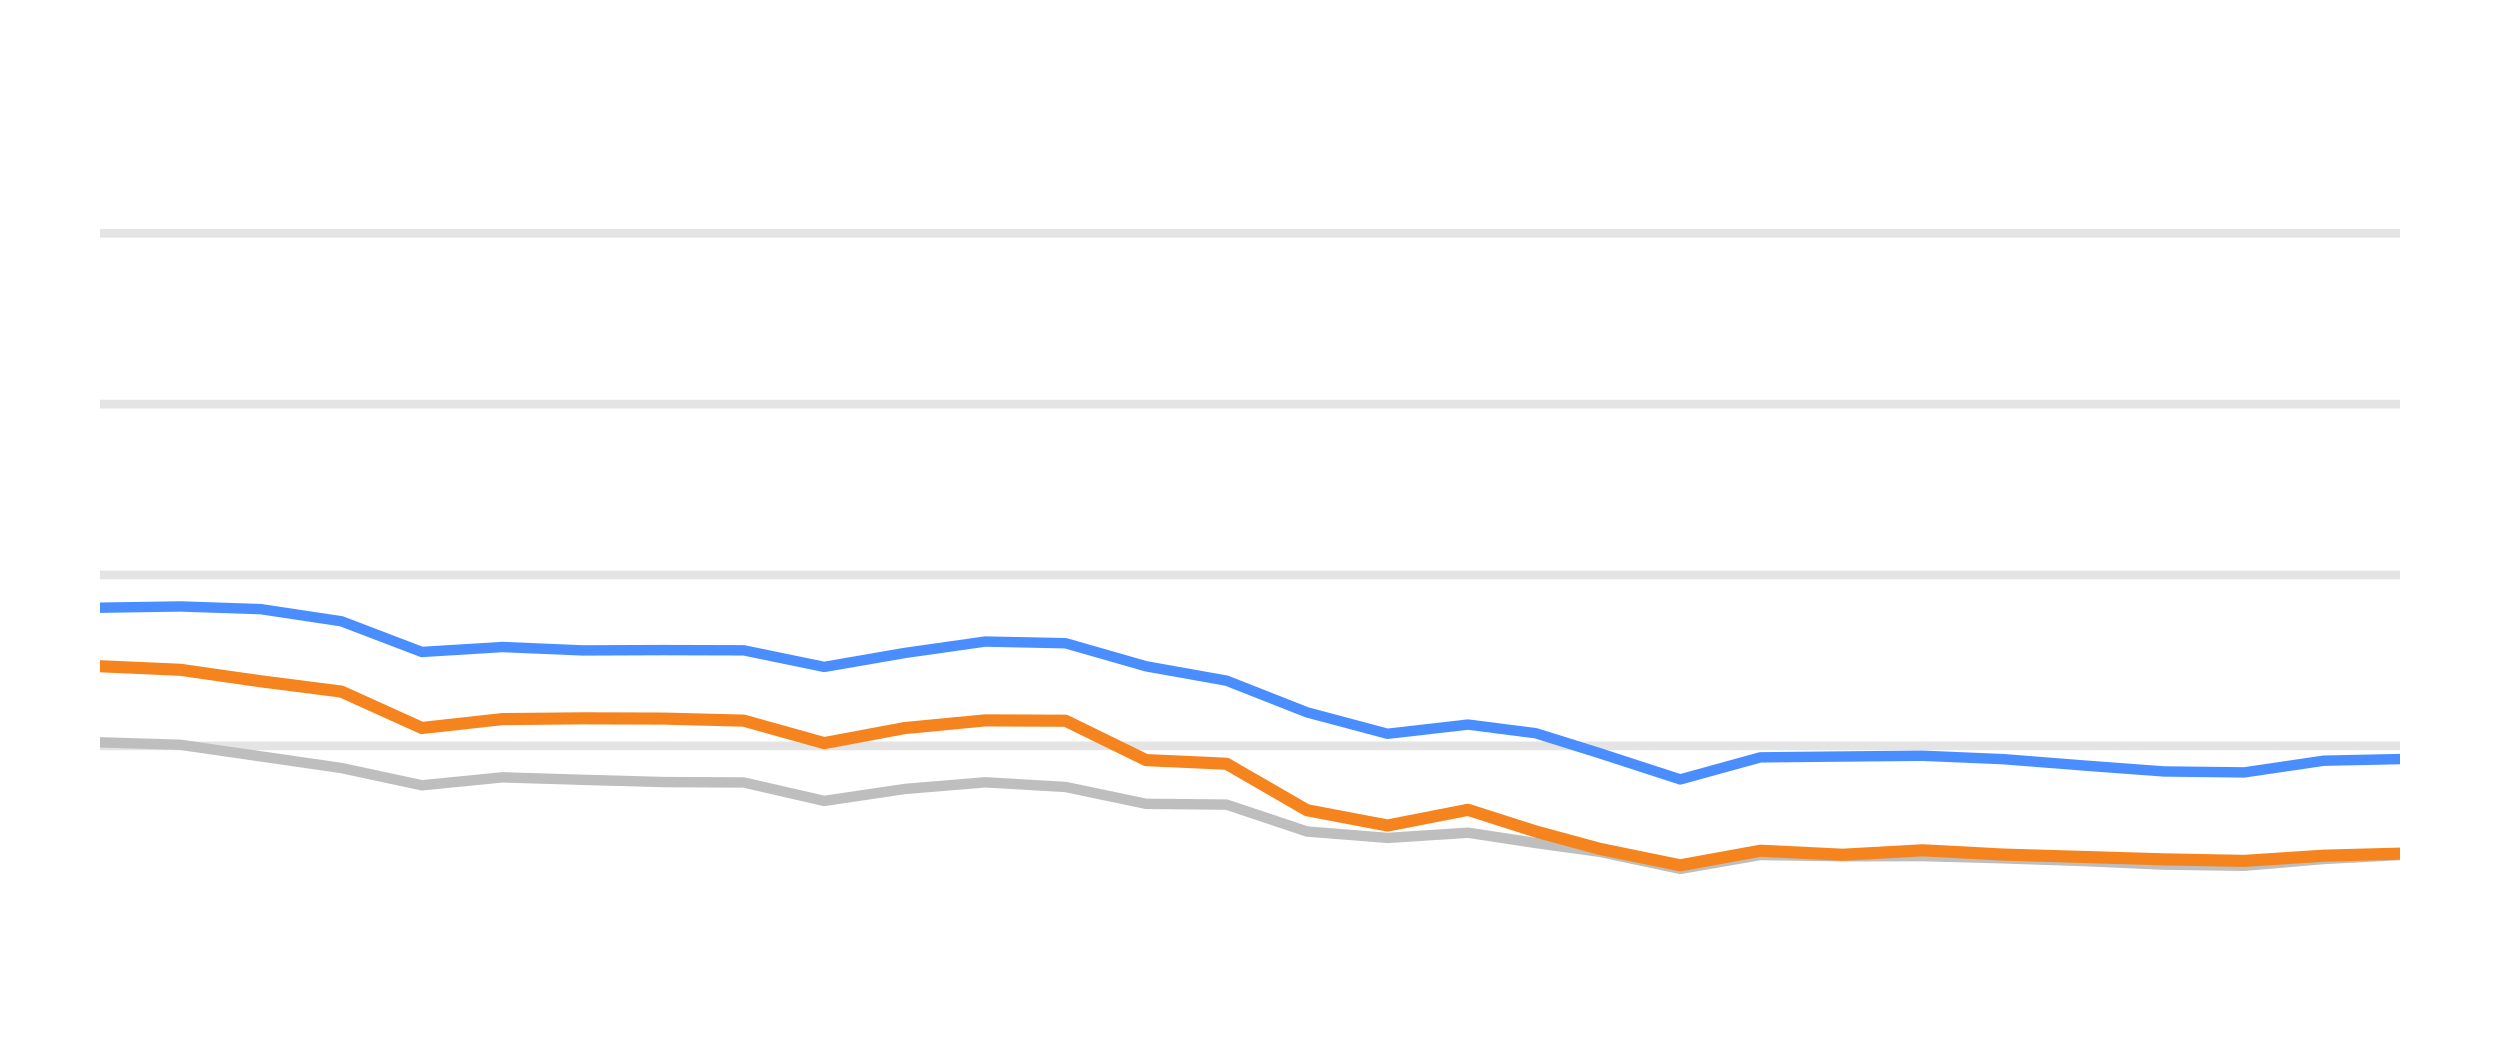
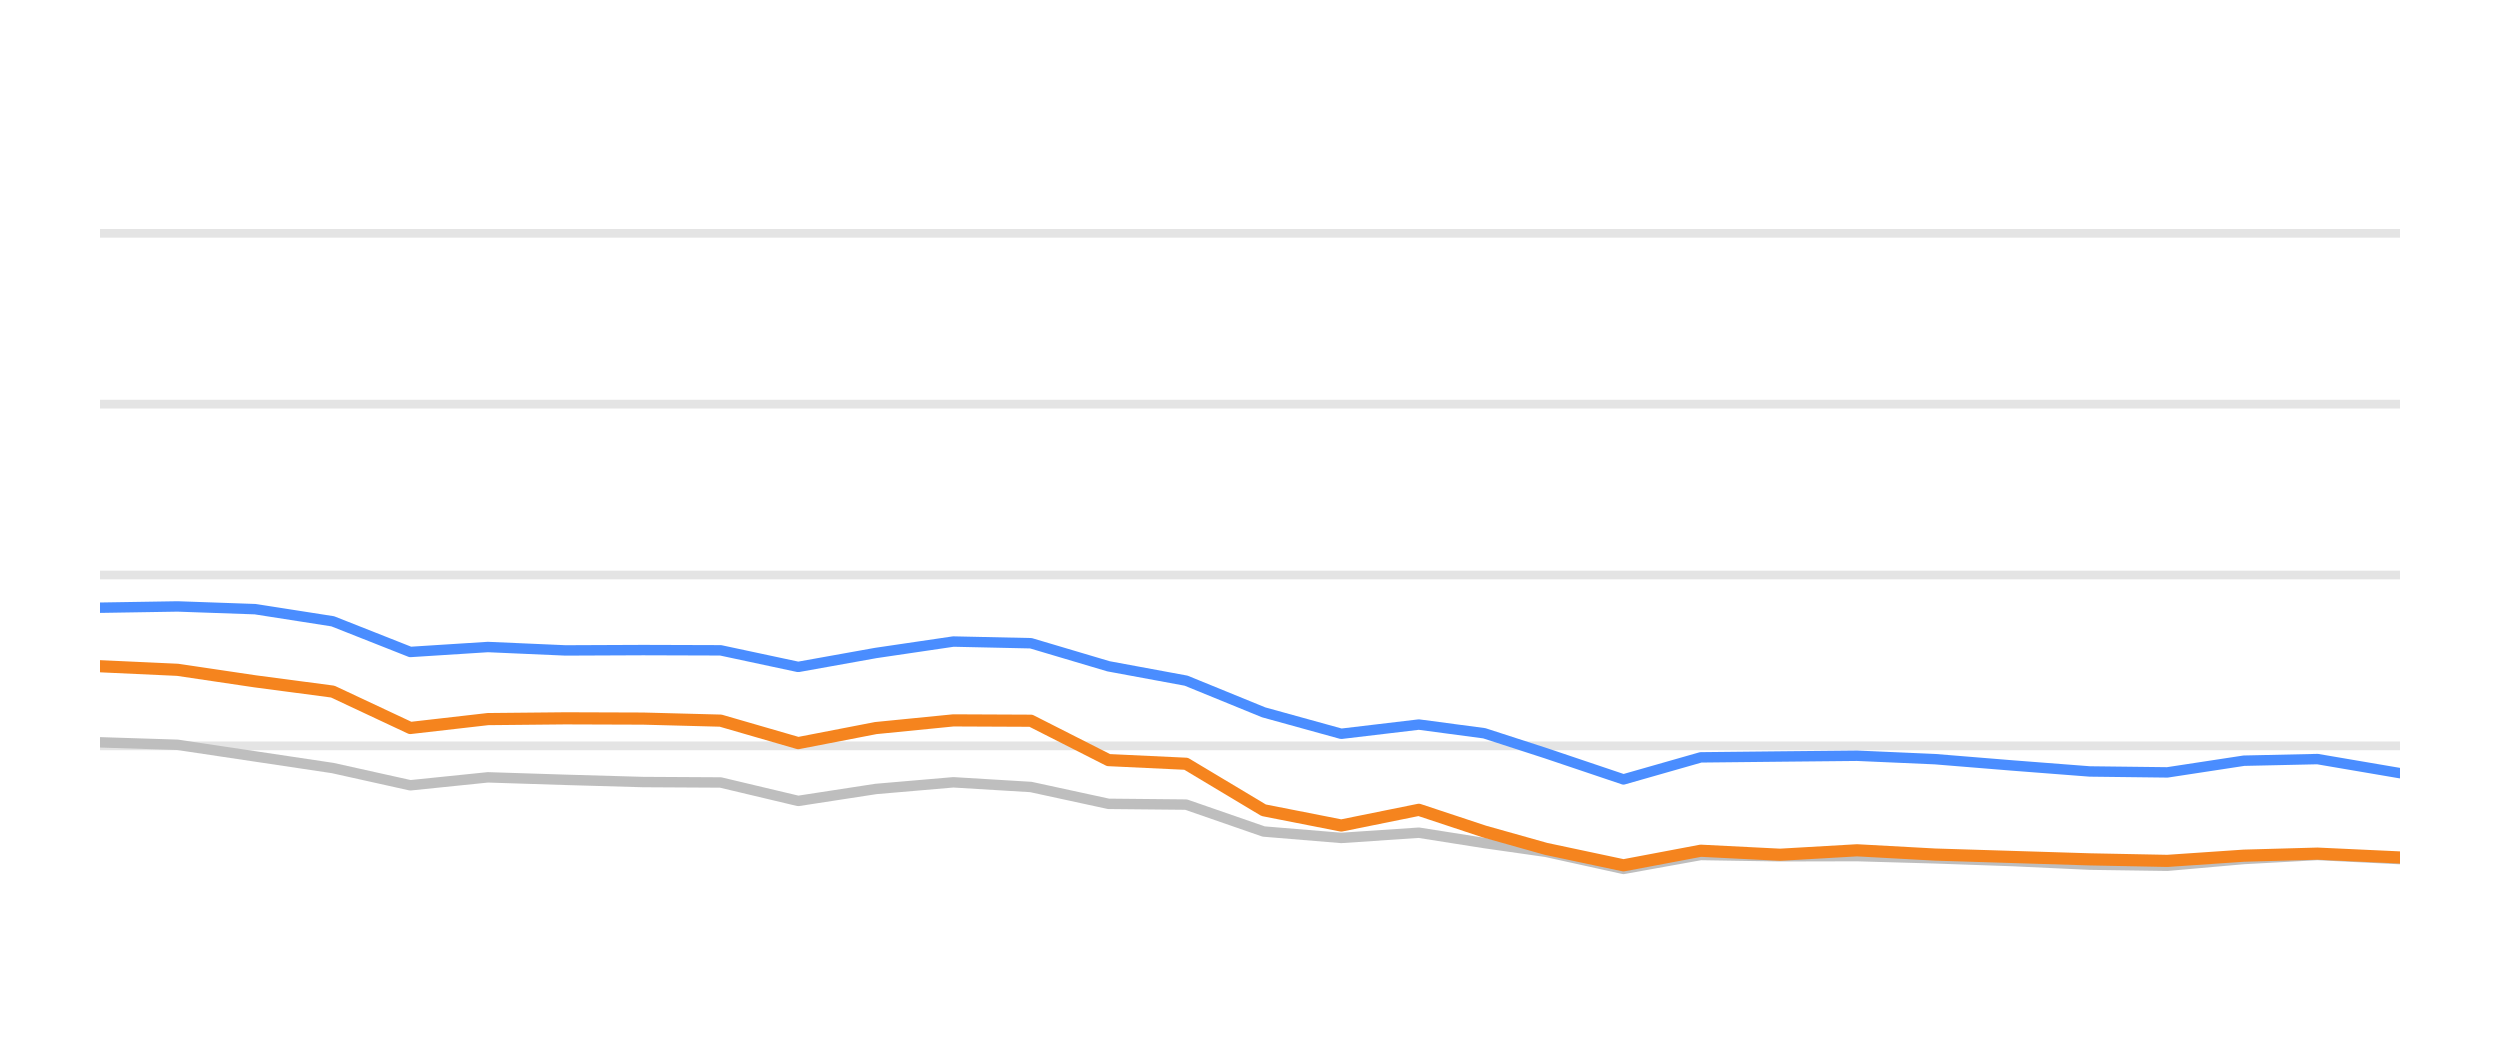
<svg xmlns="http://www.w3.org/2000/svg" width="144pt" height="60pt" viewBox="0 0 144 60" version="1.1">
  <defs>
    <style type="text/css">*{stroke-linejoin: round; stroke-linecap: butt}</style>
  </defs>
  <g id="figure_1">
    <g id="patch_1">
      <path d="M 0 60  L 144 60  L 144 0  L 0 0  L 0 60  z " style="fill: none; opacity: 0" />
    </g>
    <g id="axes_1">
      <g id="patch_2">
        <path d="M 5.76 52.8  L 138.24 52.8  L 138.24 3.6  L 5.76 3.6  L 5.76 52.8  z " style="fill: none" />
      </g>
      <g id="matplotlib.axis_1" />
      <g id="matplotlib.axis_2" />
      <g id="line2d_1">
-         <path d="M 5.76 42.96  L 138.24 42.96  " clip-path="url(#p750393d153)" style="fill: none; stroke: #b2b2b2; stroke-opacity: 0.35; stroke-width: 0.5; stroke-linecap: square" />
+         <path d="M 5.76 42.96  L 138.24 42.96  " clip-path="url(#pb025cf9ad2)" style="fill: none; stroke: #b2b2b2; stroke-opacity: 0.35; stroke-width: 0.5; stroke-linecap: square" />
      </g>
      <g id="line2d_2">
-         <path d="M 5.76 33.12  L 138.24 33.12  " clip-path="url(#p750393d153)" style="fill: none; stroke: #b2b2b2; stroke-opacity: 0.35; stroke-width: 0.5; stroke-linecap: square" />
+         <path d="M 5.76 33.12  L 138.24 33.12  " clip-path="url(#pb025cf9ad2)" style="fill: none; stroke: #b2b2b2; stroke-opacity: 0.35; stroke-width: 0.5; stroke-linecap: square" />
      </g>
      <g id="line2d_3">
-         <path d="M 5.76 23.28  L 138.24 23.28  " clip-path="url(#p750393d153)" style="fill: none; stroke: #b2b2b2; stroke-opacity: 0.35; stroke-width: 0.5; stroke-linecap: square" />
+         <path d="M 5.76 23.28  L 138.24 23.28  " clip-path="url(#pb025cf9ad2)" style="fill: none; stroke: #b2b2b2; stroke-opacity: 0.35; stroke-width: 0.5; stroke-linecap: square" />
      </g>
      <g id="line2d_4">
-         <path d="M 5.76 13.44  L 138.24 13.44  " clip-path="url(#p750393d153)" style="fill: none; stroke: #b2b2b2; stroke-opacity: 0.35; stroke-width: 0.5; stroke-linecap: square" />
+         <path d="M 5.76 13.44  L 138.24 13.44  " clip-path="url(#pb025cf9ad2)" style="fill: none; stroke: #b2b2b2; stroke-opacity: 0.35; stroke-width: 0.5; stroke-linecap: square" />
      </g>
      <g id="line2d_5">
-         <path d="M 5.76 42.758  L 10.395 42.901  L 15.03 43.57  L 19.664 44.239  L 24.299 45.233  L 28.934 44.775  L 33.569 44.918  L 38.204 45.046  L 42.839 45.071  L 47.473 46.133  L 52.108 45.445  L 56.743 45.061  L 61.378 45.331  L 66.013 46.301  L 70.647 46.345  L 75.282 47.895  L 79.917 48.264  L 84.552 47.964  L 88.465 48.559  L 92.148 49.066  L 96.78 50.05  L 101.395 49.248  L 106.136 49.322  L 110.733 49.312  L 115.394 49.44  L 120.019 49.597  L 124.637 49.804  L 129.271 49.868  L 133.85 49.479  L 138.24 49.248  " clip-path="url(#p750393d153)" style="fill: none; stroke: #bebebe; stroke-width: 0.6; stroke-linecap: round" />
+         <path d="M 5.76 42.758  L 10.228 42.901  L 14.697 43.57  L 19.165 44.239  L 23.634 45.233  L 28.102 44.775  L 32.571 44.918  L 37.039 45.046  L 41.508 45.071  L 45.976 46.133  L 50.445 45.445  L 54.913 45.061  L 59.381 45.331  L 63.85 46.301  L 68.318 46.345  L 72.787 47.895  L 77.255 48.264  L 81.724 47.964  L 85.496 48.559  L 89.047 49.066  L 93.513 50.05  L 97.963 49.248  L 102.533 49.322  L 106.965 49.312  L 111.459 49.44  L 115.918 49.597  L 120.37 49.804  L 124.838 49.868  L 129.252 49.479  L 133.485 49.248  L 138.24 49.484  " clip-path="url(#pb025cf9ad2)" style="fill: none; stroke: #bebebe; stroke-width: 0.6; stroke-linecap: round" />
      </g>
      <g id="line2d_6">
-         <path d="M 5.76 35.004  L 10.395 34.931  L 15.03 35.088  L 19.664 35.787  L 24.299 37.553  L 28.934 37.268  L 33.569 37.464  L 38.204 37.445  L 42.839 37.459  L 47.473 38.414  L 52.108 37.612  L 56.743 36.953  L 61.378 37.051  L 66.013 38.379  L 70.647 39.206  L 75.282 41.031  L 79.917 42.266  L 84.552 41.735  L 88.465 42.237  L 92.148 43.388  L 96.78 44.894  L 101.395 43.624  L 106.136 43.575  L 110.733 43.531  L 115.394 43.728  L 120.019 44.092  L 124.637 44.436  L 129.271 44.49  L 133.85 43.816  L 138.24 43.723  " clip-path="url(#p750393d153)" style="fill: none; stroke: #4a8dff; stroke-width: 0.6; stroke-linecap: round" />
+         <path d="M 5.76 35.004  L 10.228 34.931  L 14.697 35.088  L 19.165 35.787  L 23.634 37.553  L 28.102 37.268  L 32.571 37.464  L 37.039 37.445  L 41.508 37.459  L 45.976 38.414  L 50.445 37.612  L 54.913 36.953  L 59.381 37.051  L 63.85 38.379  L 68.318 39.206  L 72.787 41.031  L 77.255 42.266  L 81.724 41.735  L 85.496 42.237  L 89.047 43.388  L 93.513 44.894  L 97.963 43.624  L 102.533 43.575  L 106.965 43.531  L 111.459 43.728  L 115.918 44.092  L 120.37 44.436  L 124.838 44.49  L 129.252 43.816  L 133.485 43.723  L 138.24 44.534  " clip-path="url(#pb025cf9ad2)" style="fill: none; stroke: #4a8dff; stroke-width: 0.6; stroke-linecap: round" />
      </g>
      <g id="line2d_7">
-         <path d="M 5.76 38.375  L 10.395 38.581  L 15.03 39.245  L 19.664 39.836  L 24.299 41.932  L 28.934 41.42  L 33.569 41.376  L 38.204 41.391  L 42.839 41.509  L 47.473 42.803  L 52.108 41.937  L 56.743 41.494  L 61.378 41.514  L 66.013 43.782  L 70.647 43.993  L 75.282 46.67  L 79.917 47.55  L 84.552 46.645  L 88.465 47.895  L 92.148 48.894  L 96.78 49.843  L 101.395 49.002  L 106.136 49.233  L 110.733 48.977  L 115.394 49.223  L 120.019 49.361  L 124.637 49.499  L 129.271 49.587  L 133.85 49.287  L 138.24 49.169  " clip-path="url(#p750393d153)" style="fill: none; stroke: #f5841e; stroke-width: 0.7; stroke-linecap: round" />
+         <path d="M 5.76 38.375  L 10.228 38.581  L 14.697 39.245  L 19.165 39.836  L 23.634 41.932  L 28.102 41.42  L 32.571 41.376  L 37.039 41.391  L 41.508 41.509  L 45.976 42.803  L 50.445 41.937  L 54.913 41.494  L 59.381 41.514  L 63.85 43.782  L 68.318 43.993  L 72.787 46.67  L 77.255 47.55  L 81.724 46.645  L 85.496 47.895  L 89.047 48.894  L 93.513 49.843  L 97.963 49.002  L 102.533 49.233  L 106.965 48.977  L 111.459 49.223  L 115.918 49.361  L 120.37 49.499  L 124.838 49.587  L 129.252 49.287  L 133.485 49.169  L 138.24 49.39  " clip-path="url(#pb025cf9ad2)" style="fill: none; stroke: #f5841e; stroke-width: 0.7; stroke-linecap: round" />
      </g>
    </g>
  </g>
  <defs>
-     <clipPath id="p750393d153">
+     <clipPath id="pb025cf9ad2">
      <rect x="5.76" y="3.6" width="132.48" height="49.2" />
    </clipPath>
  </defs>
</svg>
